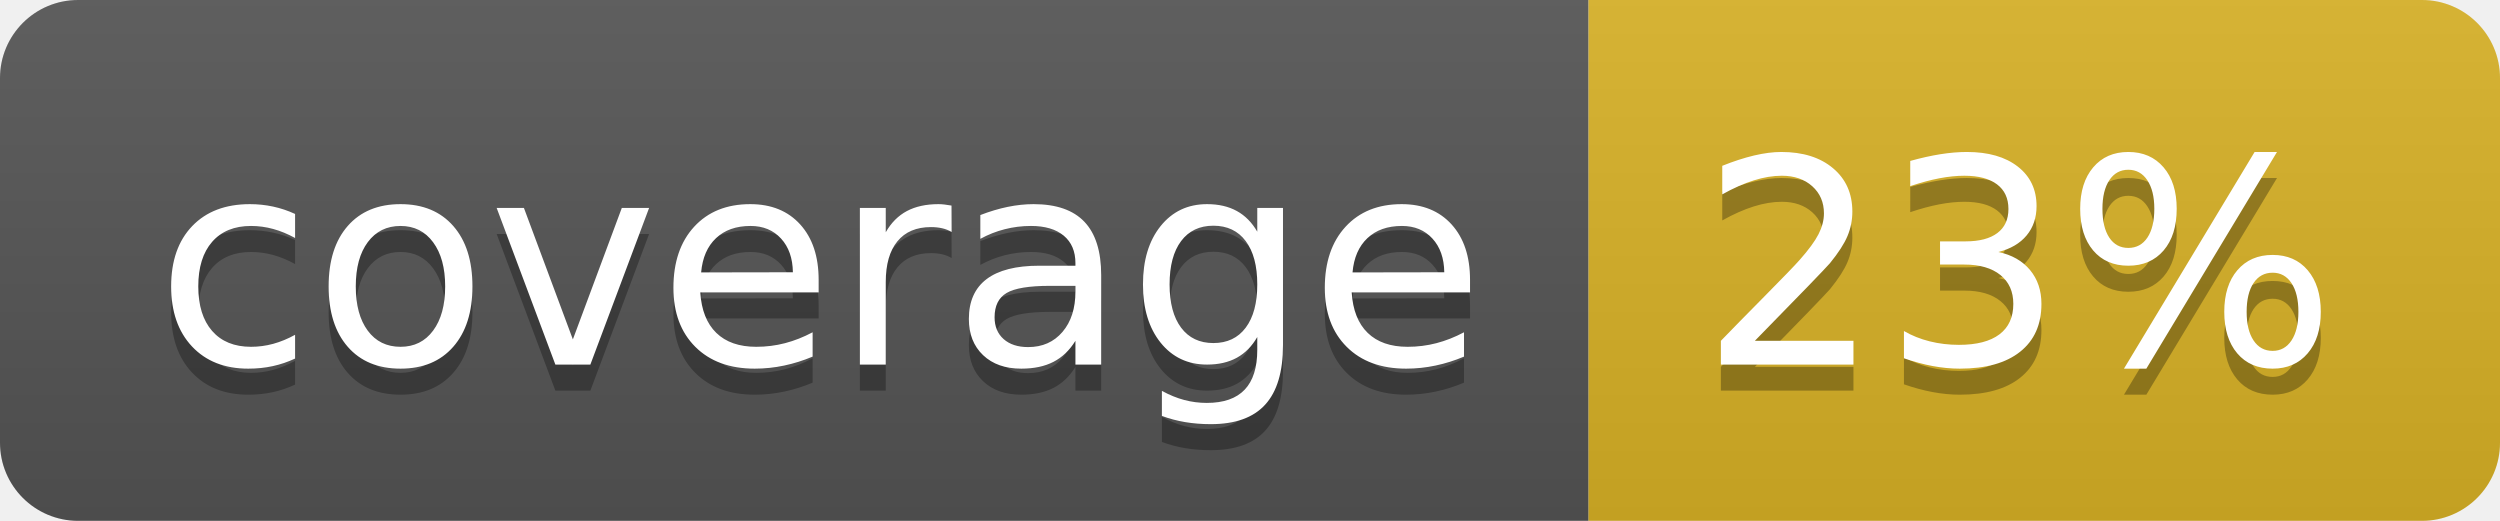
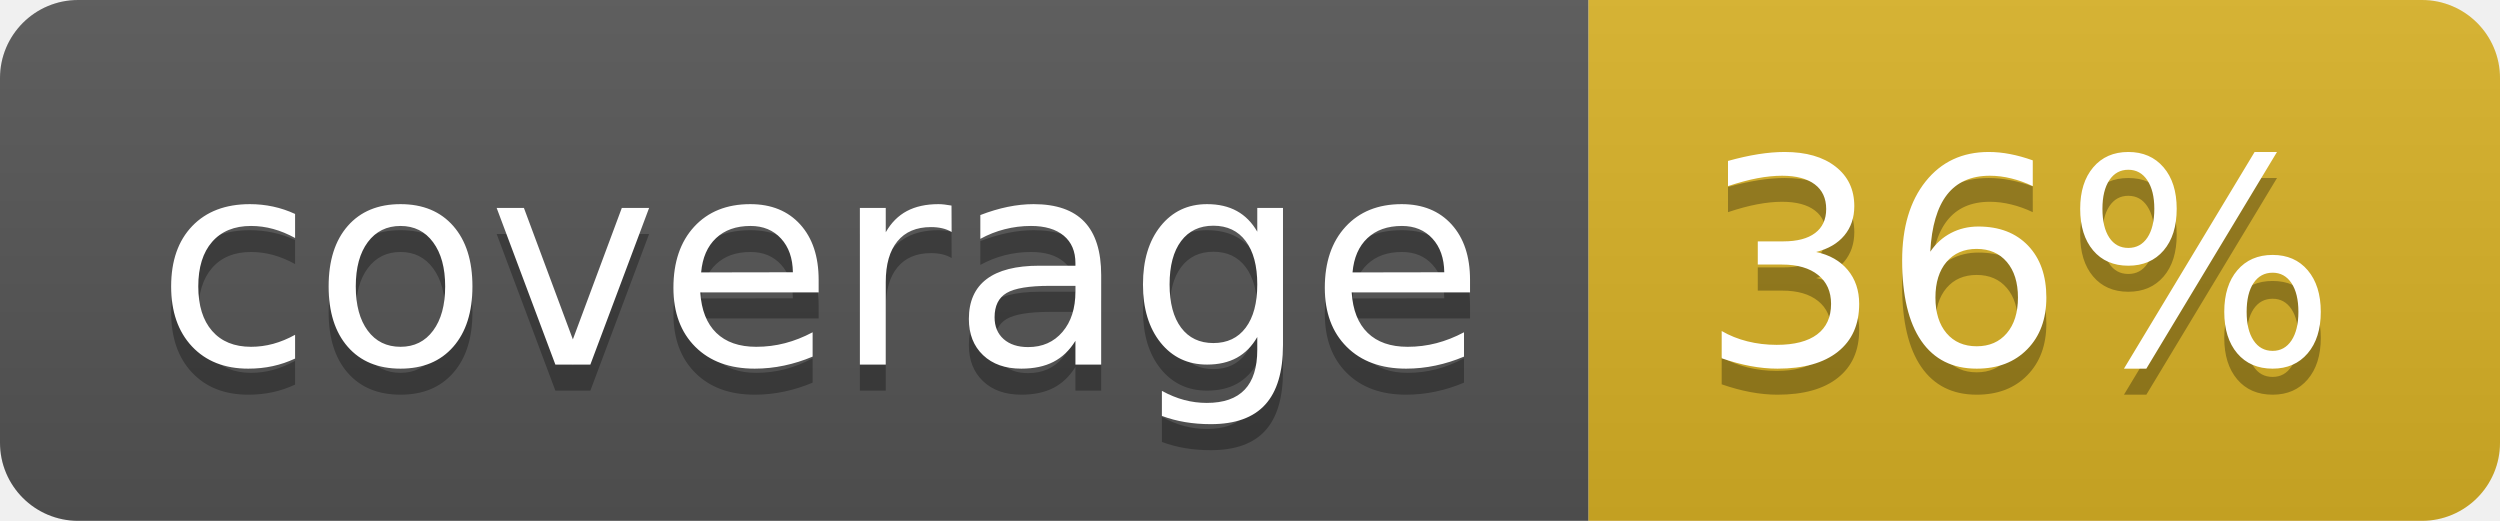
<svg xmlns="http://www.w3.org/2000/svg" width="96" height="20">
  <linearGradient id="b" x2="0" y2="100%">
    <stop offset="0" stop-color="#bbb" stop-opacity=".1" />
    <stop offset="1" stop-opacity=".1" />
  </linearGradient>
  <clipPath id="a">
    <rect width="96" height="20" rx="3" fill="#fff" />
  </clipPath>
  <g clip-path="url(#a)">
    <path fill="#555" d="M0 0h61v20H0z" />
    <path fill="#D9B226" d="M61 0h35v20H61z" />
    <path fill="url(#b)" d="M0 0h96v20H0z" />
  </g>
  <g fill="#fff" text-anchor="middle" font-family="DejaVu Sans,Verdana,Geneva,sans-serif" font-size="110">
    <text x="315" y="150" fill="#010101" fill-opacity=".3" transform="scale(.1)" textLength="510">coverage</text>
    <text x="315" y="140" transform="scale(.1)" textLength="510">coverage</text>
-     <text x="775" y="150" fill="#010101" fill-opacity=".3" transform="scale(.1)" textLength="250">23%</text>
-     <text x="775" y="140" transform="scale(.1)" textLength="250">23%</text>
+     <text x="775" y="150" fill="#010101" fill-opacity=".3" transform="scale(.1)" textLength="250">36%</text>
+     <text x="775" y="140" transform="scale(.1)" textLength="250">36%</text>
  </g>
</svg>
